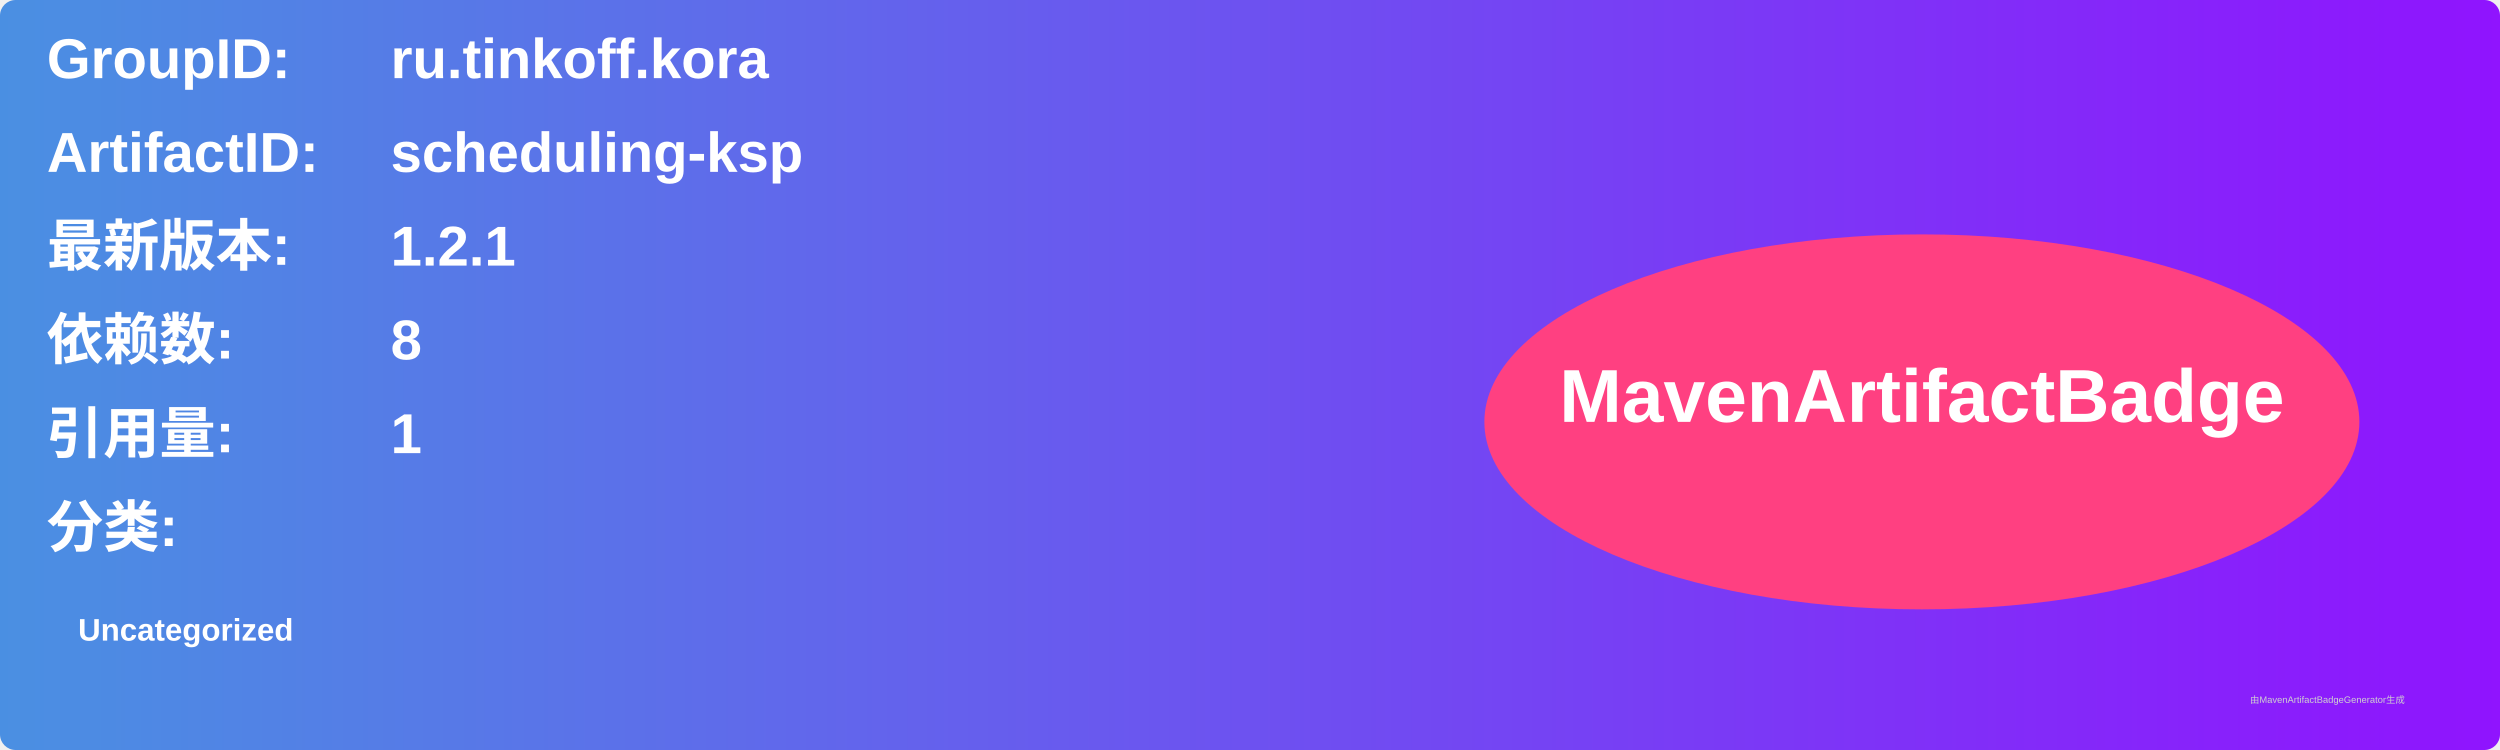
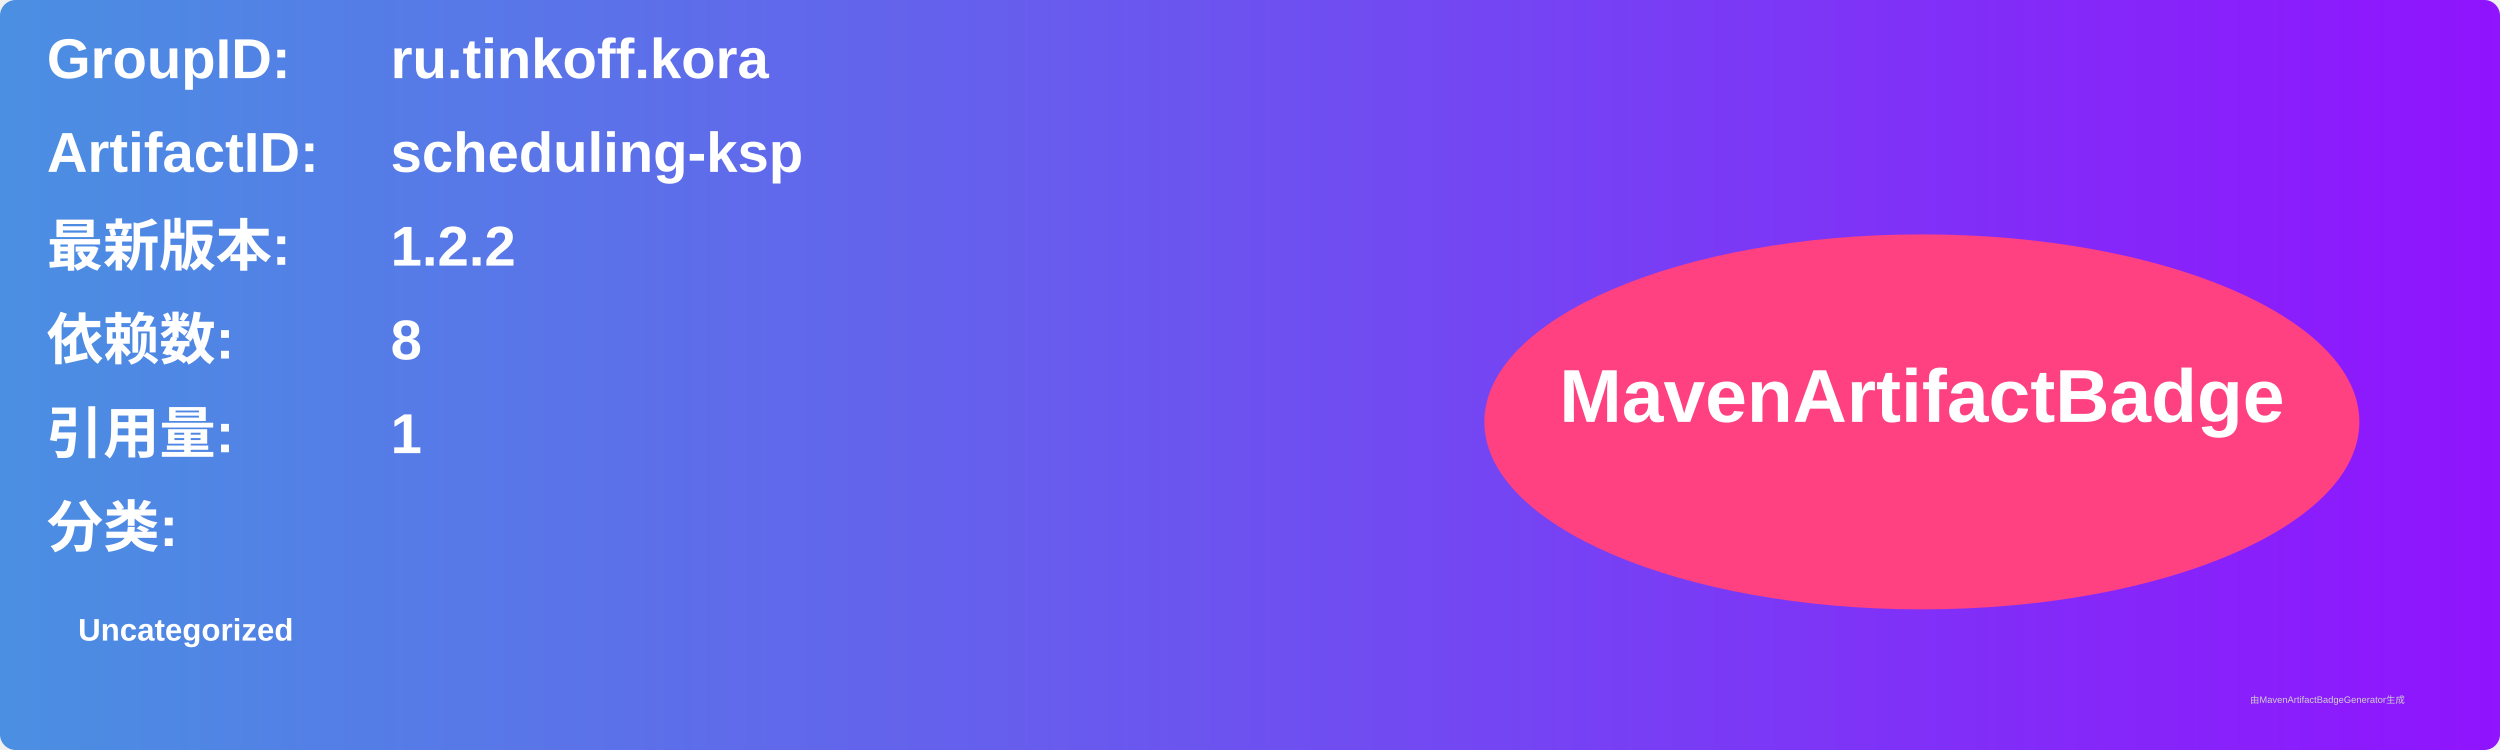
<svg xmlns="http://www.w3.org/2000/svg" width="800" height="240" viewBox="0 0 800 240">
  <linearGradient id="grad" x1="0%" y1="0%" x2="100%" y2="0%">
    <stop offset="0%" stop-color="#4a90e2" />
    <stop offset="100%" stop-color="#9013fe" />
  </linearGradient>
  <rect width="100%" height="100%" rx="5" ry="5" fill="url(#grad)" />
  <g transform="translate(15, 15)">
    <text x="0" y="10" font-family="Arial" font-size="18" fill="white" font-weight="bold" width="260">GroupID:</text>
    <text x="110" y="10" font-family="Arial" font-size="18" fill="white" font-weight="bold" width="460">ru.tinkoff.kora</text>
    <text x="0" y="40" font-family="Arial" font-size="18" fill="white" font-weight="bold" width="260">ArtifactID:</text>
    <text x="110" y="40" font-family="Arial" font-size="18" fill="white" font-weight="bold" width="460">scheduling-ksp</text>
    <text x="0" y="70" font-family="Arial" font-size="18" fill="white" font-weight="bold">最新版本:</text>
    <text x="110" y="70" font-family="Arial" font-size="18" fill="white" font-weight="bold">
-       <tspan font-weight="bold">1.2.1</tspan>
+       <tspan font-weight="bold">1.2.2</tspan>
    </text>
    <text x="0" y="100" font-family="Arial" font-size="18" fill="white" font-weight="bold">依赖数: </text>
    <text x="110" y="100" font-family="Arial" font-size="18" fill="white">
      <tspan font-weight="bold">8</tspan>
    </text>
    <text x="0" y="130" font-family="Arial" font-size="18" fill="white" font-weight="bold">引用量: </text>
    <text x="110" y="130" font-family="Arial" font-size="18" fill="white">
      <tspan font-weight="bold">1</tspan>
    </text>
    <text x="0" y="160" font-family="Arial" font-size="18" fill="white" font-weight="bold">分类:</text>
    <text x="10" y="190" font-family="Arial" font-size="10" fill="white">
      <tspan font-weight="bold">Uncategorized</tspan>
    </text>
    <ellipse cx="600" cy="120" rx="140" ry="60" fill="#ff4081" />
    <text x="600" y="120" text-anchor="middle" font-family="Arial" font-size="24" fill="white" font-weight="bold">MavenArtifactBadge</text>
  </g>
  <text x="720" y="225" font-family="Arial" font-size="3" fill="#d0d0d0">由MavenArtifactBadgeGenerator生成</text>
</svg>
